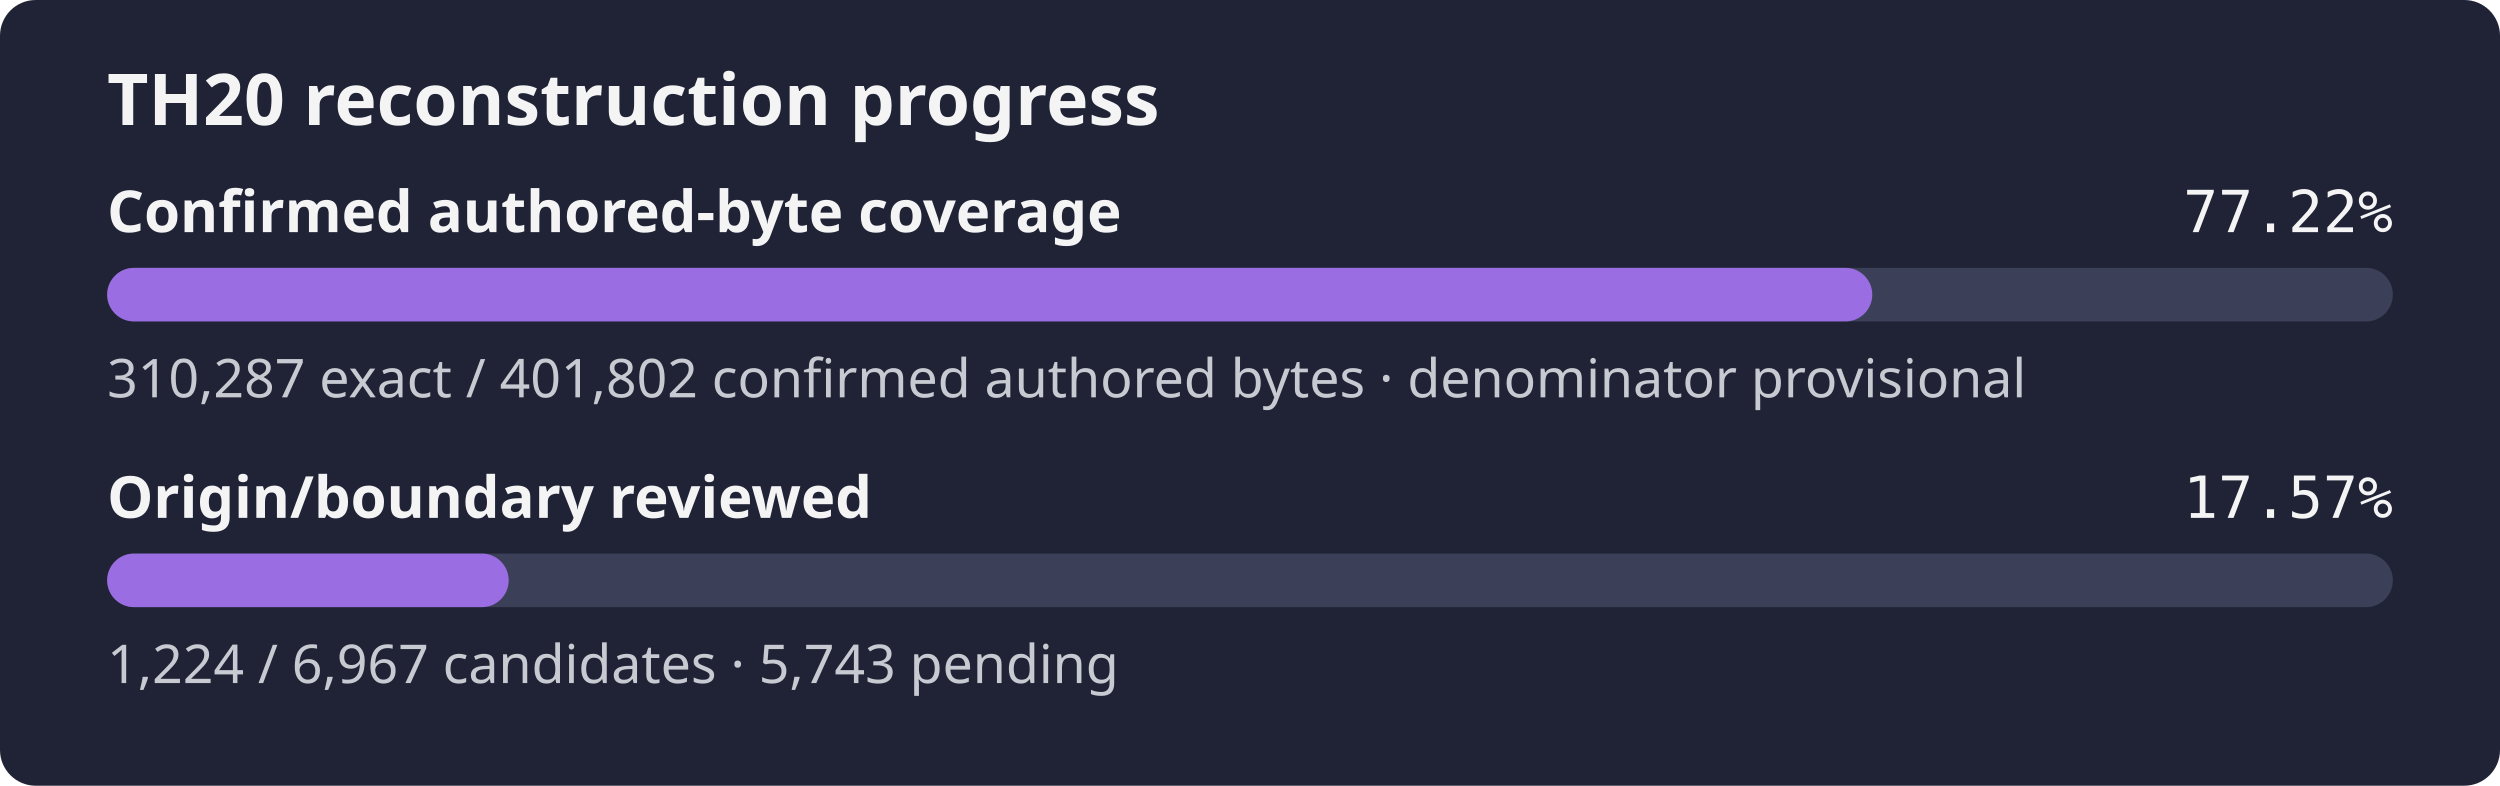
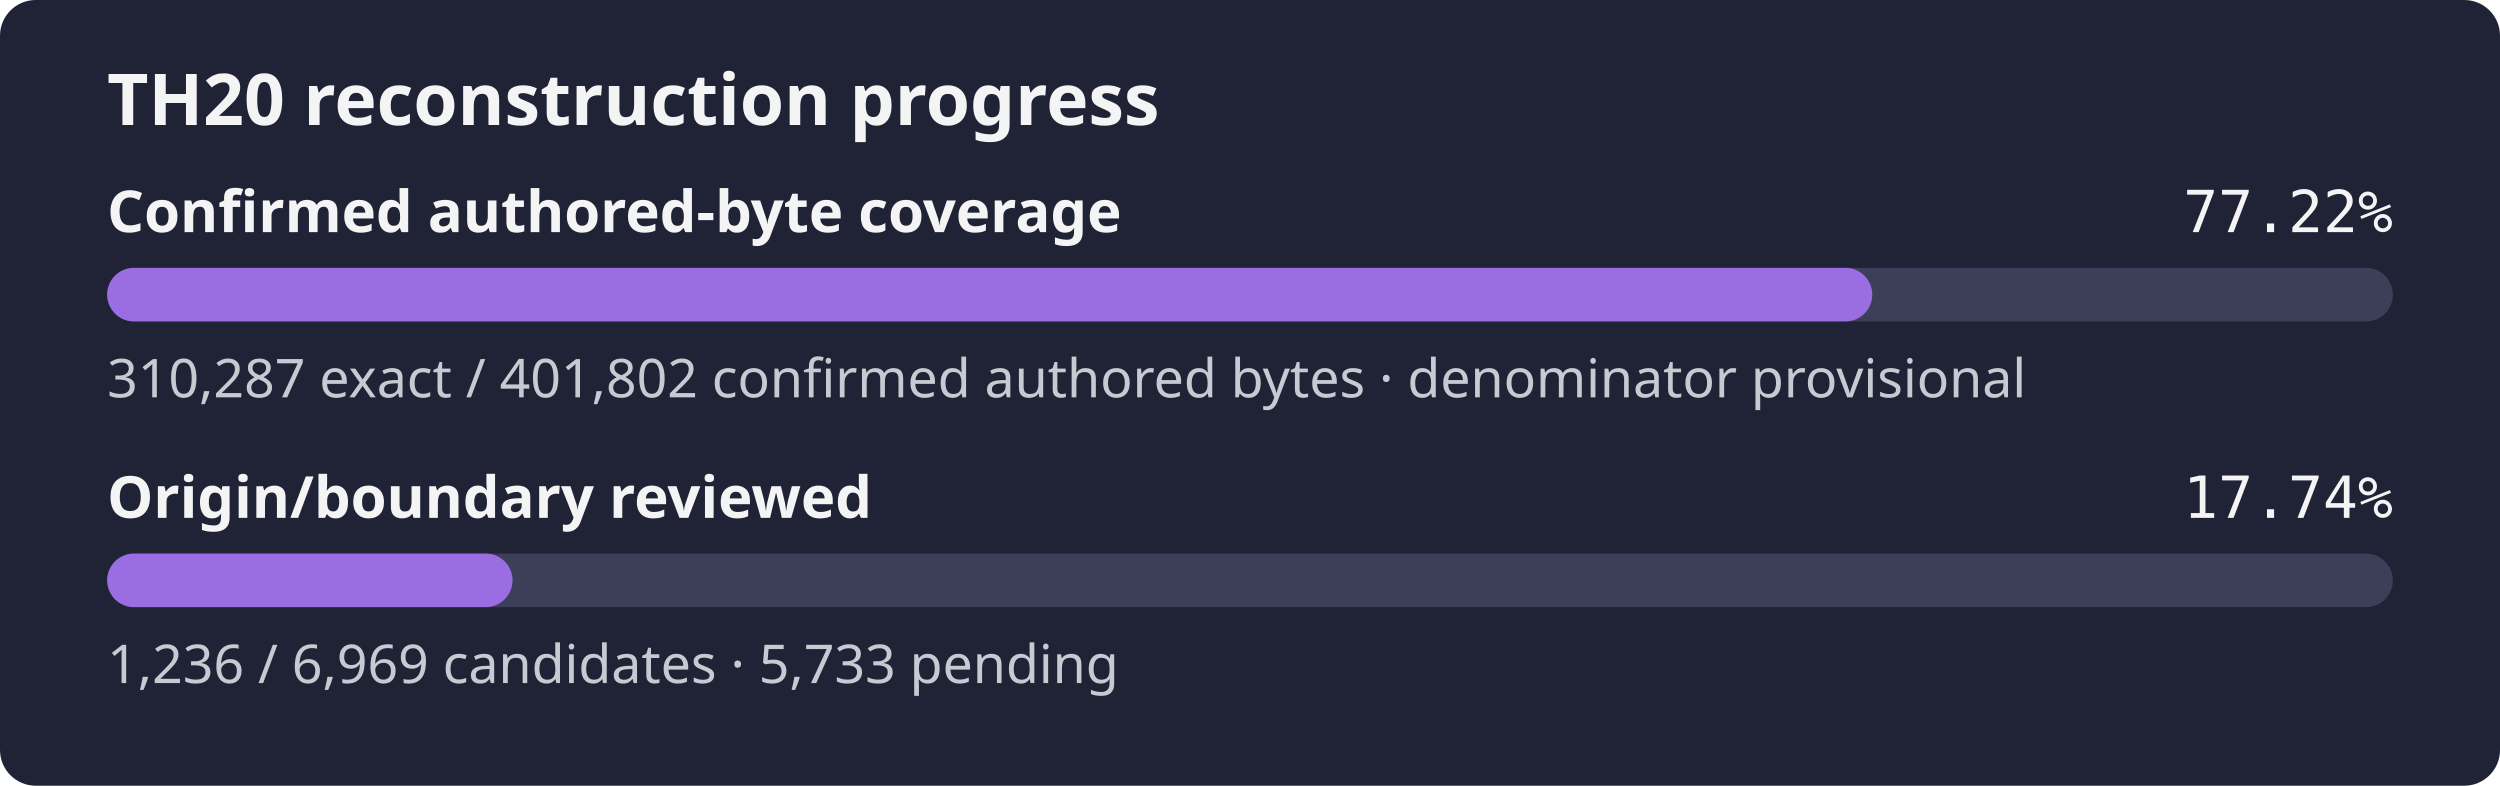
- <svg xmlns="http://www.w3.org/2000/svg" width="560" height="176" role="img" aria-label="TH20 reconstruction progress: 77.22% of the confirmed authored-byte set is exact, origin review 17.57%">
+ <svg xmlns="http://www.w3.org/2000/svg" width="560" height="176" role="img" aria-label="TH20 reconstruction progress: 77.22% of the confirmed authored-byte set is exact, origin review 17.74%">
  <rect width="560" height="176" rx="8" fill="#1f2335" />
  <text x="24" y="28" fill="#f4f4f5" font-family="sans-serif" font-size="16" font-weight="600">TH20 reconstruction progress</text>
  <text x="24" y="52" fill="#f4f4f5" font-family="sans-serif" font-size="13" font-weight="600">Confirmed authored-byte coverage</text>
  <text x="536" y="52" fill="#f4f4f5" text-anchor="end" font-family="monospace" font-size="13">77.22%</text>
  <rect x="24" y="60" width="512" height="12" rx="6" fill="#3b4058" />
  <rect x="24" y="60" width="395.39" height="12" rx="6" fill="#9b6de3" />
  <text x="24" y="89" fill="#c8cad2" font-family="sans-serif" font-size="12">310,287 exact / 401,802 confirmed authored bytes · denominator provisional</text>
  <text x="24" y="116" fill="#f4f4f5" font-family="sans-serif" font-size="13" font-weight="600">Origin/boundary reviewed</text>
-   <text x="536" y="116" fill="#f4f4f5" text-anchor="end" font-family="monospace" font-size="13">17.57%</text>
+   <text x="536" y="116" fill="#f4f4f5" text-anchor="end" font-family="monospace" font-size="13">17.74%</text>
  <rect x="24" y="124" width="512" height="12" rx="6" fill="#3b4058" />
-   <rect x="24" y="124" width="89.95" height="12" rx="6" fill="#9b6de3" />
-   <text x="24" y="153" fill="#c8cad2" font-family="sans-serif" font-size="12">1,224 / 6,967 candidates · 5,743 pending</text>
+   <rect x="24" y="124" width="90.81" height="12" rx="6" fill="#9b6de3" />
+   <text x="24" y="153" fill="#c8cad2" font-family="sans-serif" font-size="12">1,236 / 6,969 candidates · 5,733 pending</text>
</svg>
